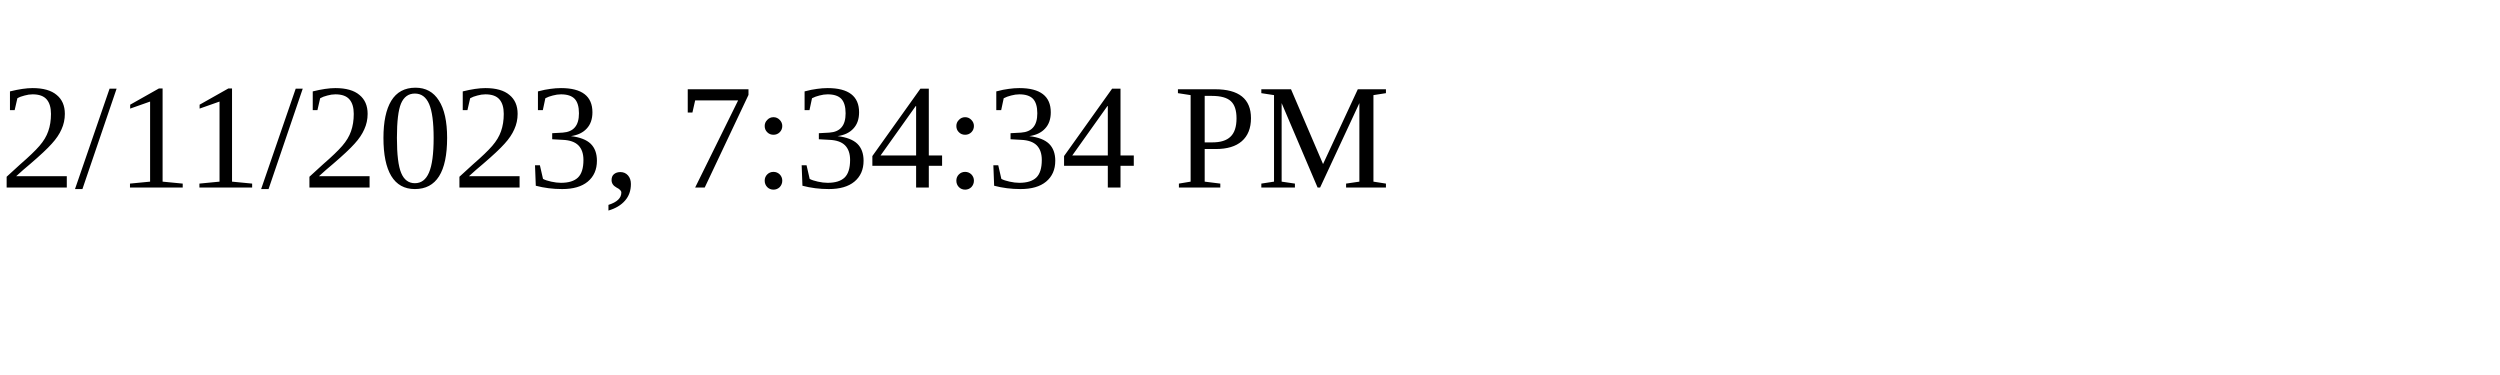
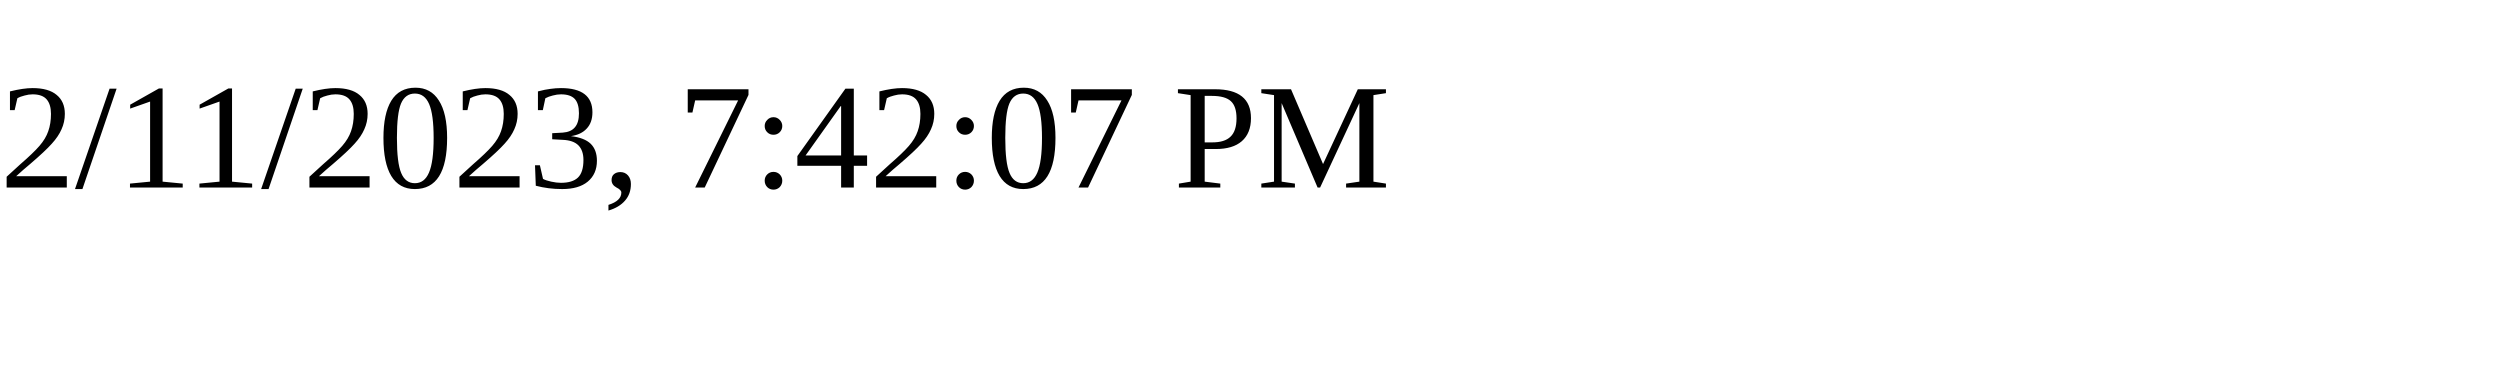
<svg xmlns="http://www.w3.org/2000/svg" height="30" width="200">
-   <text x="0" y="15">2/11/2023, 7:34:34 PM</text>
+   <text x="0" y="15">2/11/2023, 7:42:07 PM</text>
</svg>
